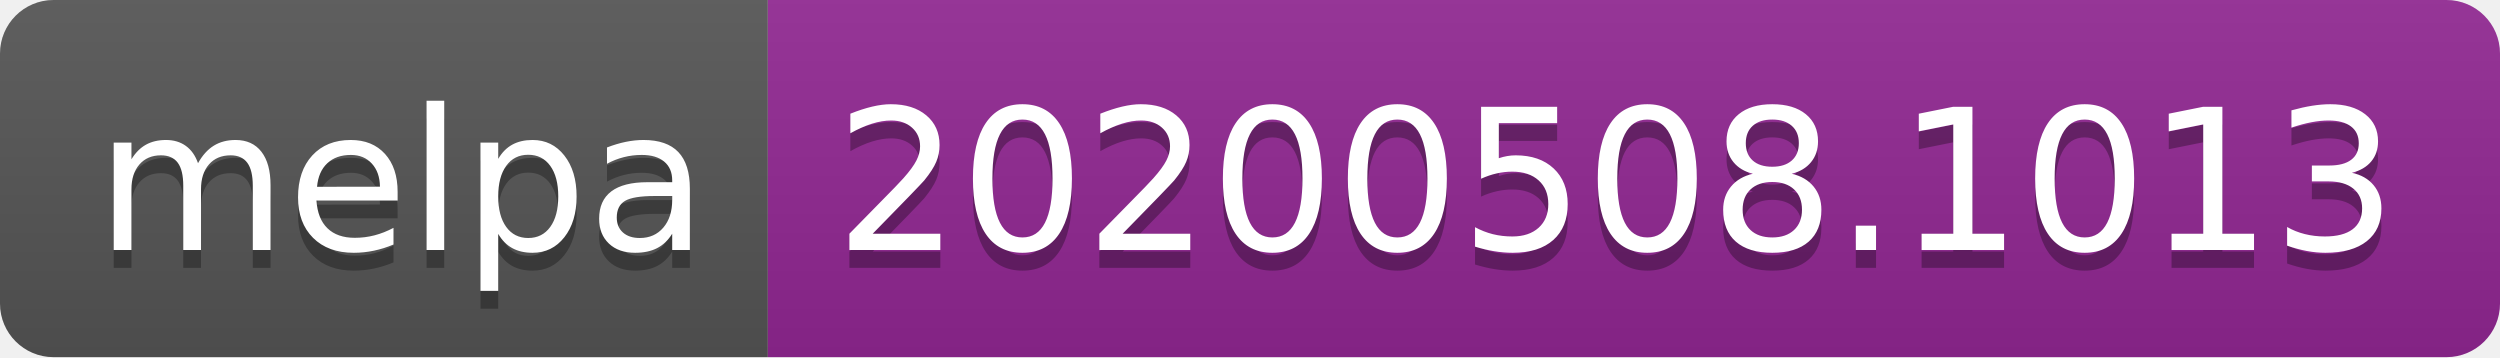
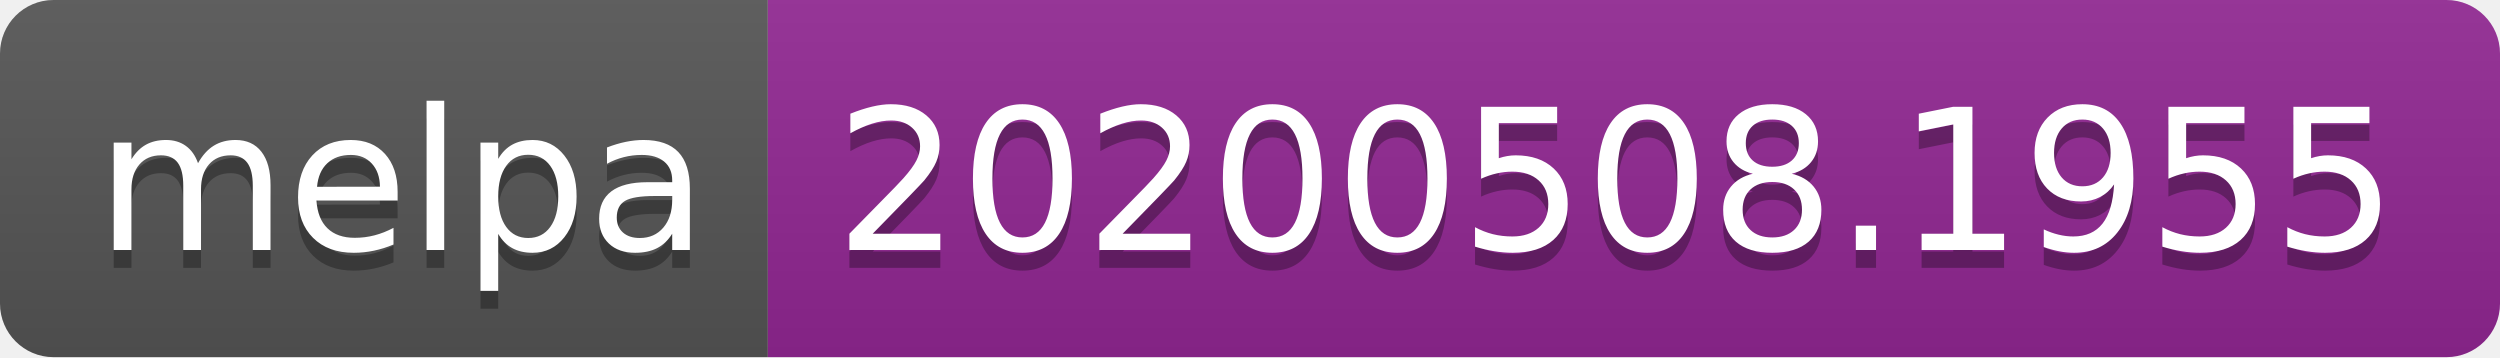
<svg xmlns="http://www.w3.org/2000/svg" width="140" height="20">
  <linearGradient id="s" x2="0" y2="100%">
    <stop offset="0" stop-color="#bbb" stop-opacity=".1" />
    <stop offset="1" stop-opacity=".1" />
  </linearGradient>
  <clipPath id="r">
    <rect width="140" height="20" rx="3" fill="#fff" />
  </clipPath>
  <g clip-path="url(#r)">
    <rect width="43" height="20" fill="#555" />
    <rect x="43" width="97" height="20" fill="#922793" />
    <rect width="140" height="20" fill="url(#s)" />
  </g>
  <g fill="#fff" text-anchor="middle" font-family="Verdana,Geneva,DejaVu Sans,sans-serif" text-rendering="geometricPrecision" font-size="110">
    <text x="225" y="150" fill="#010101" fill-opacity=".3" transform="scale(.1)" textLength="330">melpa</text>
    <text x="225" y="140" transform="scale(.1)" textLength="330">melpa</text>
-     <text x="905" y="150" fill="#010101" fill-opacity=".3" transform="scale(.1)" textLength="870">20200508.1013</text>
-     <text x="905" y="140" transform="scale(.1)" textLength="870">20200508.1013</text>
+     <text x="905" y="150" fill="#010101" fill-opacity=".3" transform="scale(.1)" textLength="870">20200508.1955</text>
+     <text x="905" y="140" transform="scale(.1)" textLength="870">20200508.1955</text>
  </g>
</svg>
